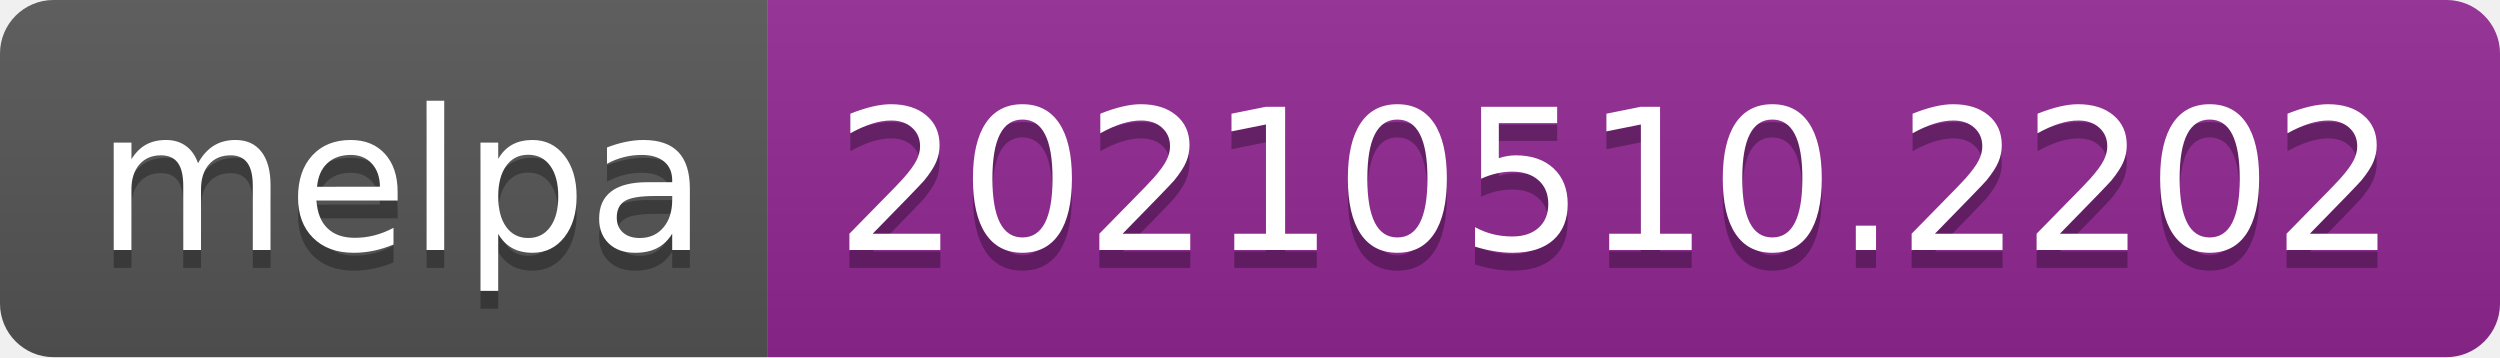
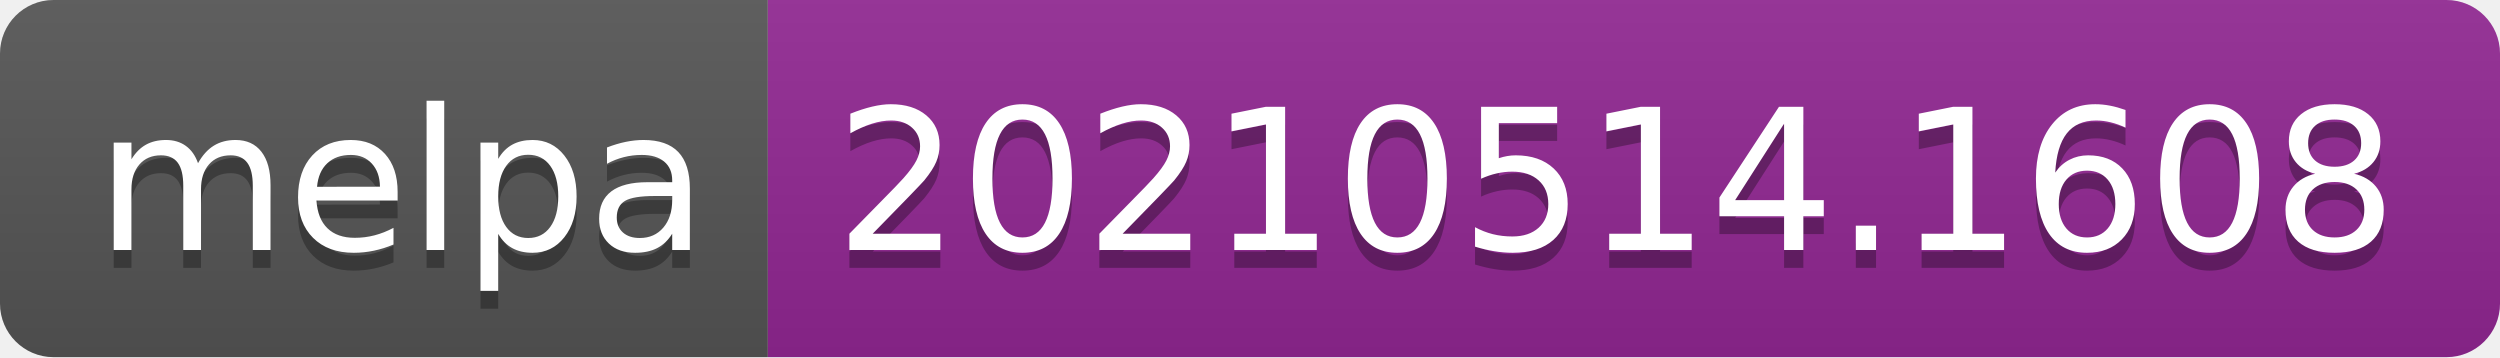
- <svg xmlns="http://www.w3.org/2000/svg" width="140" height="20" role="img" aria-label="melpa: 20210510.2202">
+ <svg xmlns="http://www.w3.org/2000/svg" width="140" height="20" role="img" aria-label="melpa: 20210514.1608">
  <linearGradient id="s" x2="0" y2="100%">
    <stop offset="0" stop-color="#bbb" stop-opacity=".1" />
    <stop offset="1" stop-opacity=".1" />
  </linearGradient>
  <clipPath id="r">
    <rect width="140" height="20" rx="3" fill="#fff" />
  </clipPath>
  <g clip-path="url(#r)">
    <rect width="43" height="20" fill="#555" />
    <rect x="43" width="97" height="20" fill="#922793" />
    <rect width="140" height="20" fill="url(#s)" />
  </g>
  <g fill="#fff" text-anchor="middle" font-family="Verdana,Geneva,DejaVu Sans,sans-serif" text-rendering="geometricPrecision" font-size="110">
    <text aria-hidden="true" x="225" y="150" fill="#010101" fill-opacity=".3" transform="scale(.1)" textLength="330">melpa</text>
    <text x="225" y="140" transform="scale(.1)" fill="#fff" textLength="330">melpa</text>
-     <text aria-hidden="true" x="905" y="150" fill="#010101" fill-opacity=".3" transform="scale(.1)" textLength="870">20210510.2202</text>
-     <text x="905" y="140" transform="scale(.1)" fill="#fff" textLength="870">20210510.2202</text>
+     <text aria-hidden="true" x="905" y="150" fill="#010101" fill-opacity=".3" transform="scale(.1)" textLength="870">20210514.1608</text>
+     <text x="905" y="140" transform="scale(.1)" fill="#fff" textLength="870">20210514.1608</text>
  </g>
</svg>
